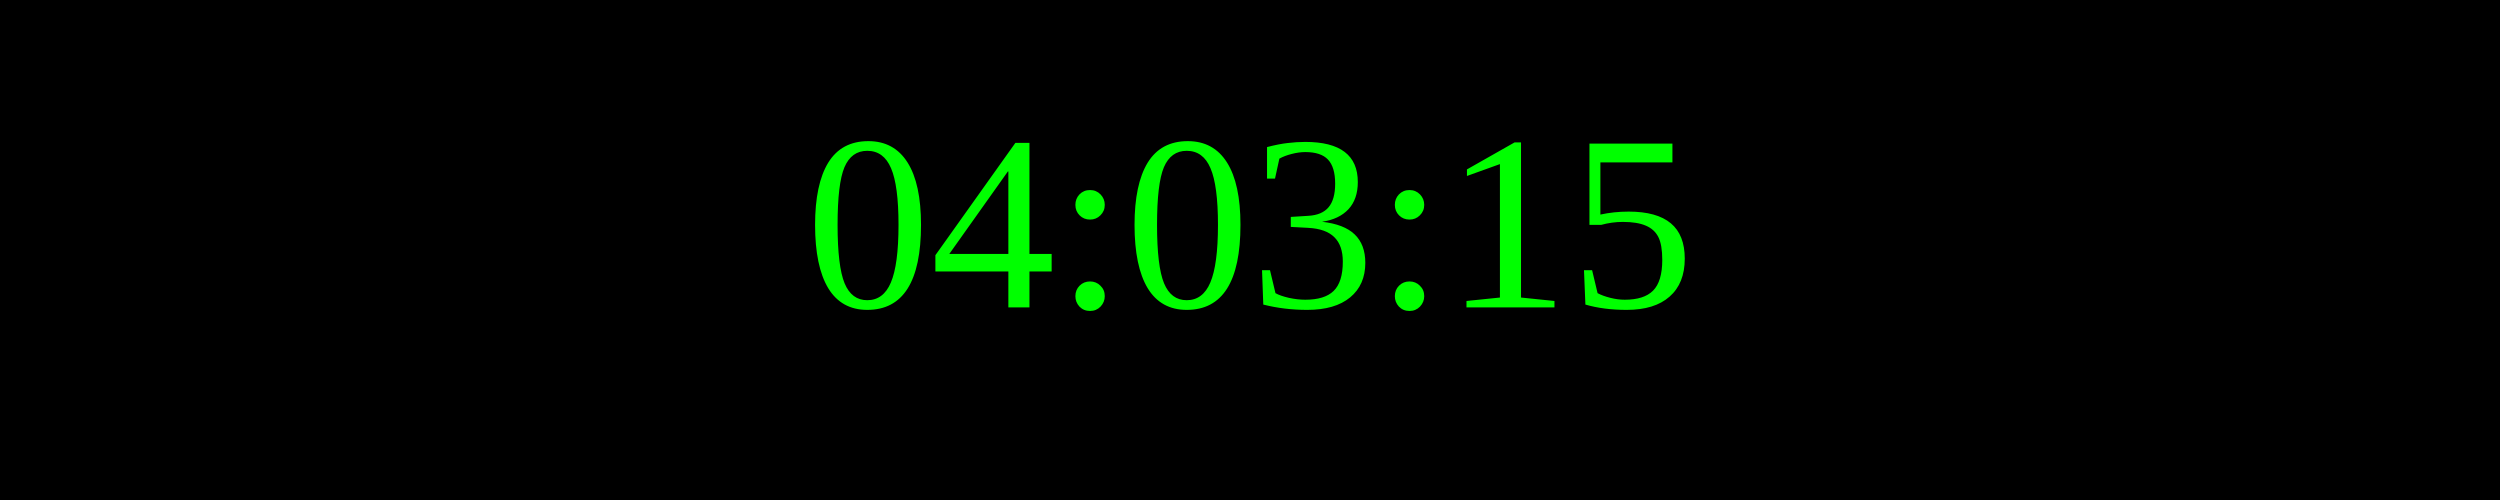
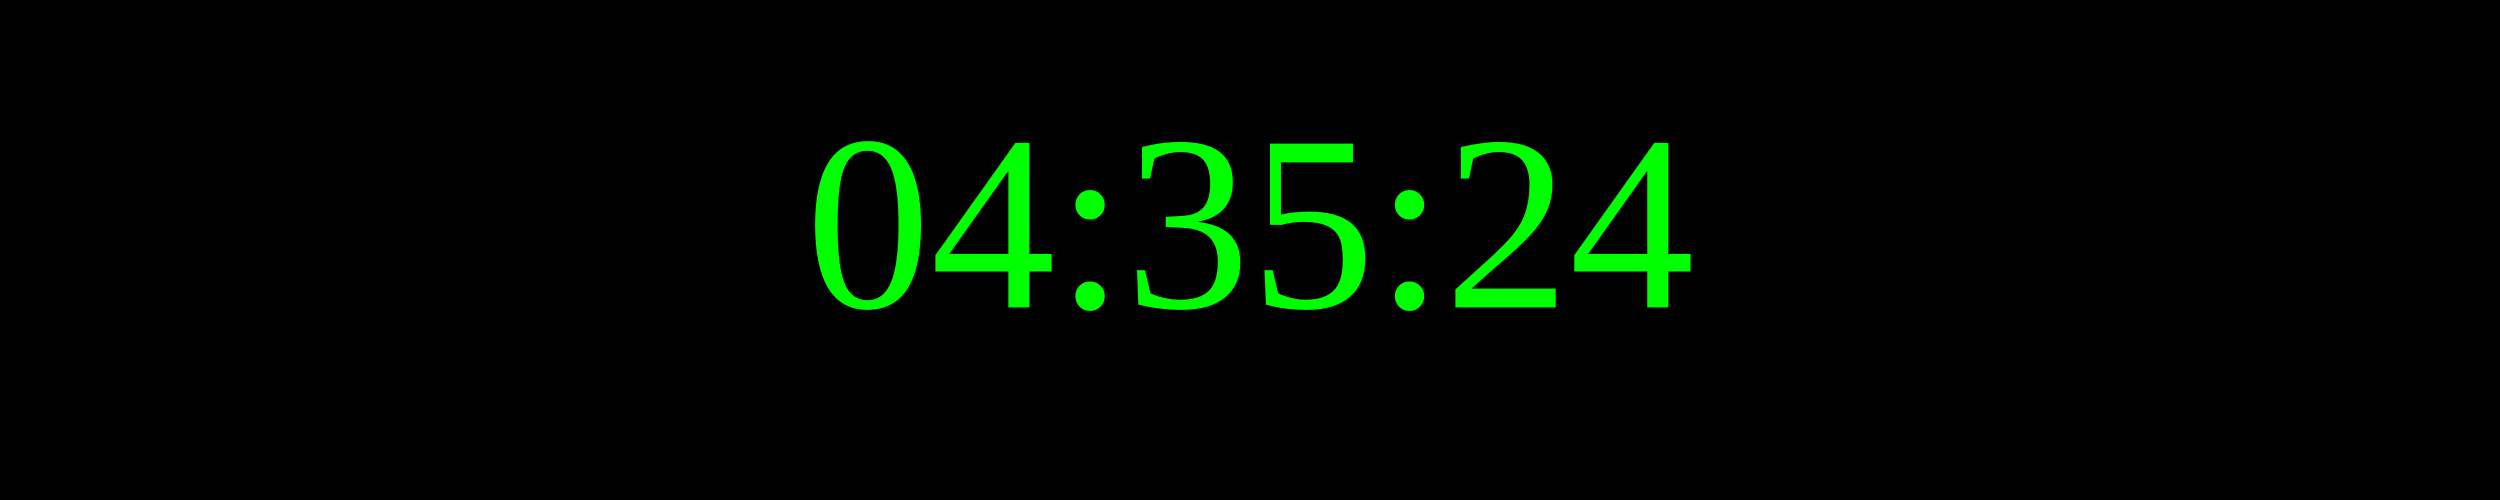
<svg xmlns="http://www.w3.org/2000/svg" width="250" height="50">
  <rect width="100%" height="100%" fill="black" />
  <text x="50%" y="50%" font-size="25" fill="lime" text-anchor="middle" dominant-baseline="middle">
- 04:03:15
+ 04:35:24
</text>
</svg>
